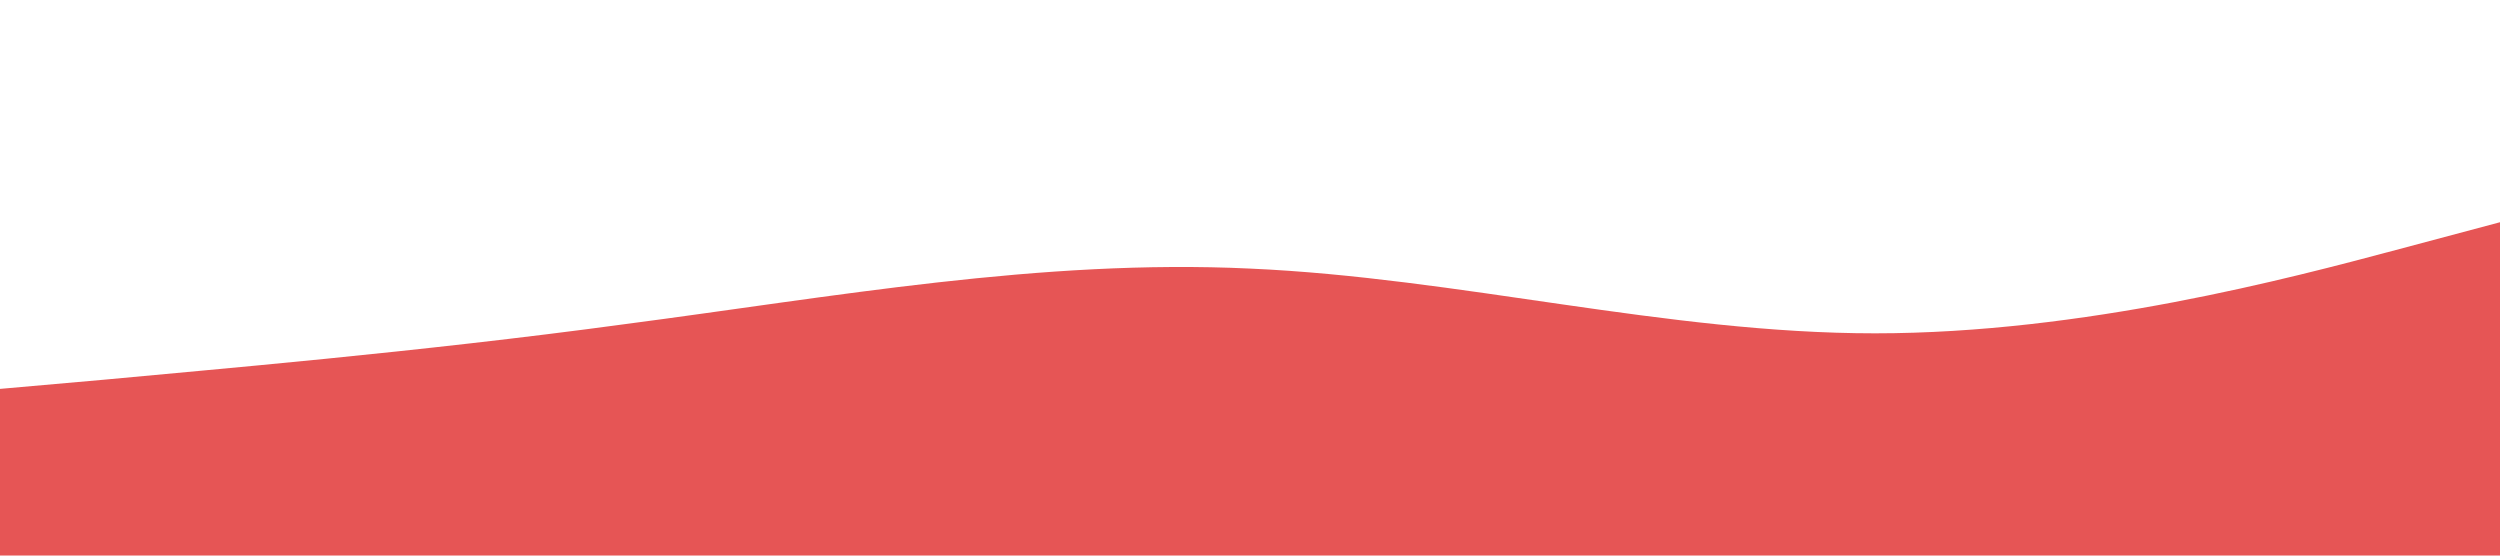
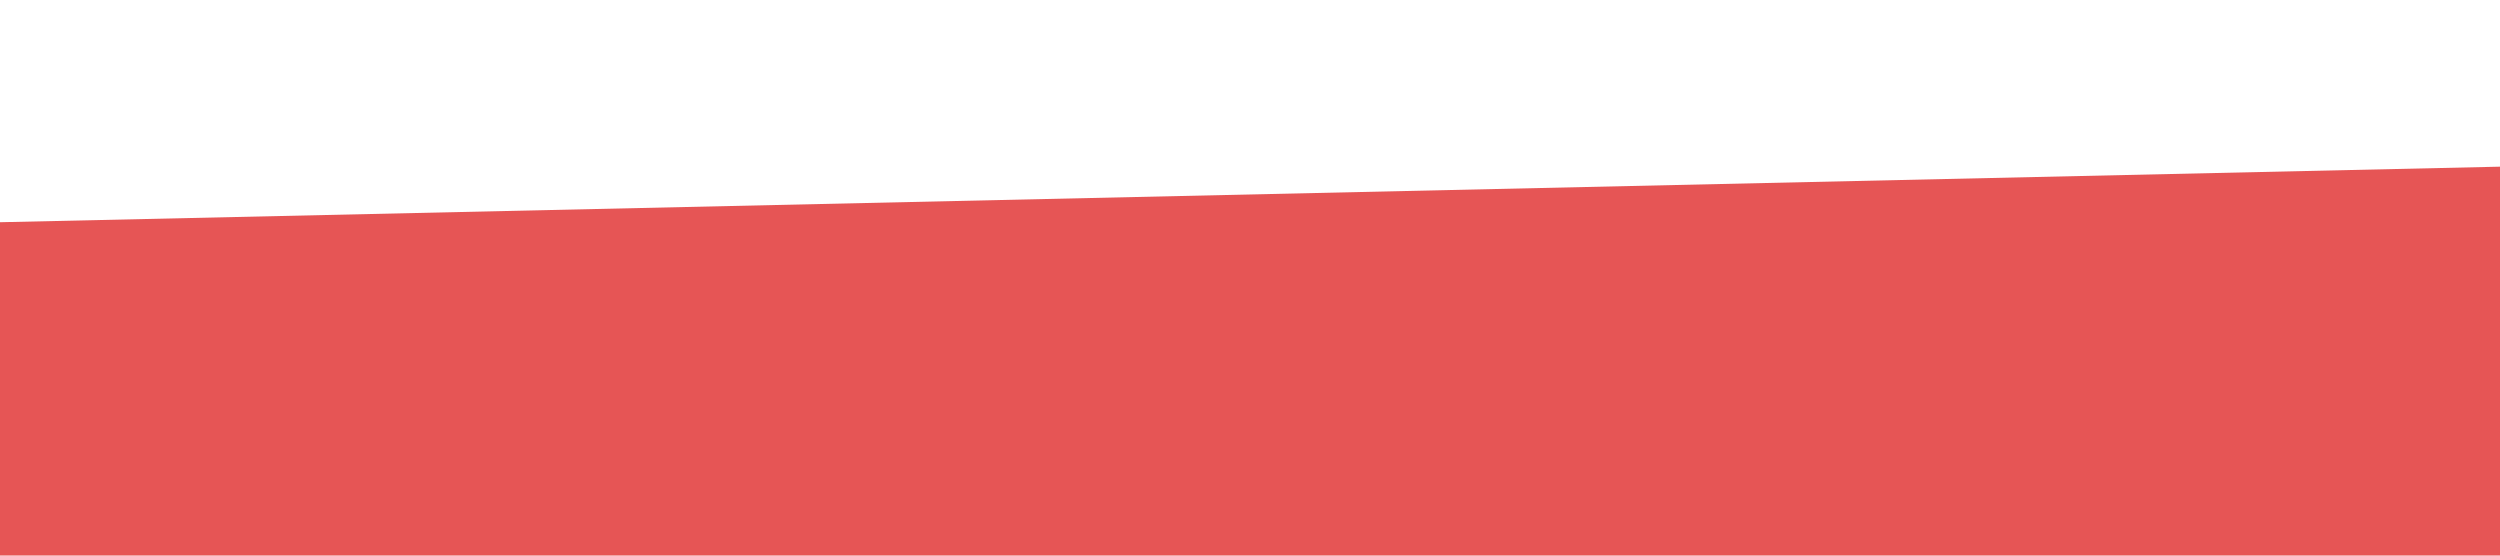
<svg xmlns="http://www.w3.org/2000/svg" viewBox="0 0 1440 320">
-   <path fill="#e65555" fill-opacity="1" d="M0,224L60,218.7C120,213,240,203,360,186.7C480,171,600,149,720,154.7C840,160,960,192,1080,192C1200,192,1320,160,1380,144L1440,128L1440,320L1380,320C1320,320,1200,320,1080,320C960,320,840,320,720,320C600,320,480,320,360,320C240,320,120,320,60,320L0,320Z" />
+   <path fill="#e65555" fill-opacity="1" d="M0,128L1440,96L1440,320L0,320Z" />
</svg>
